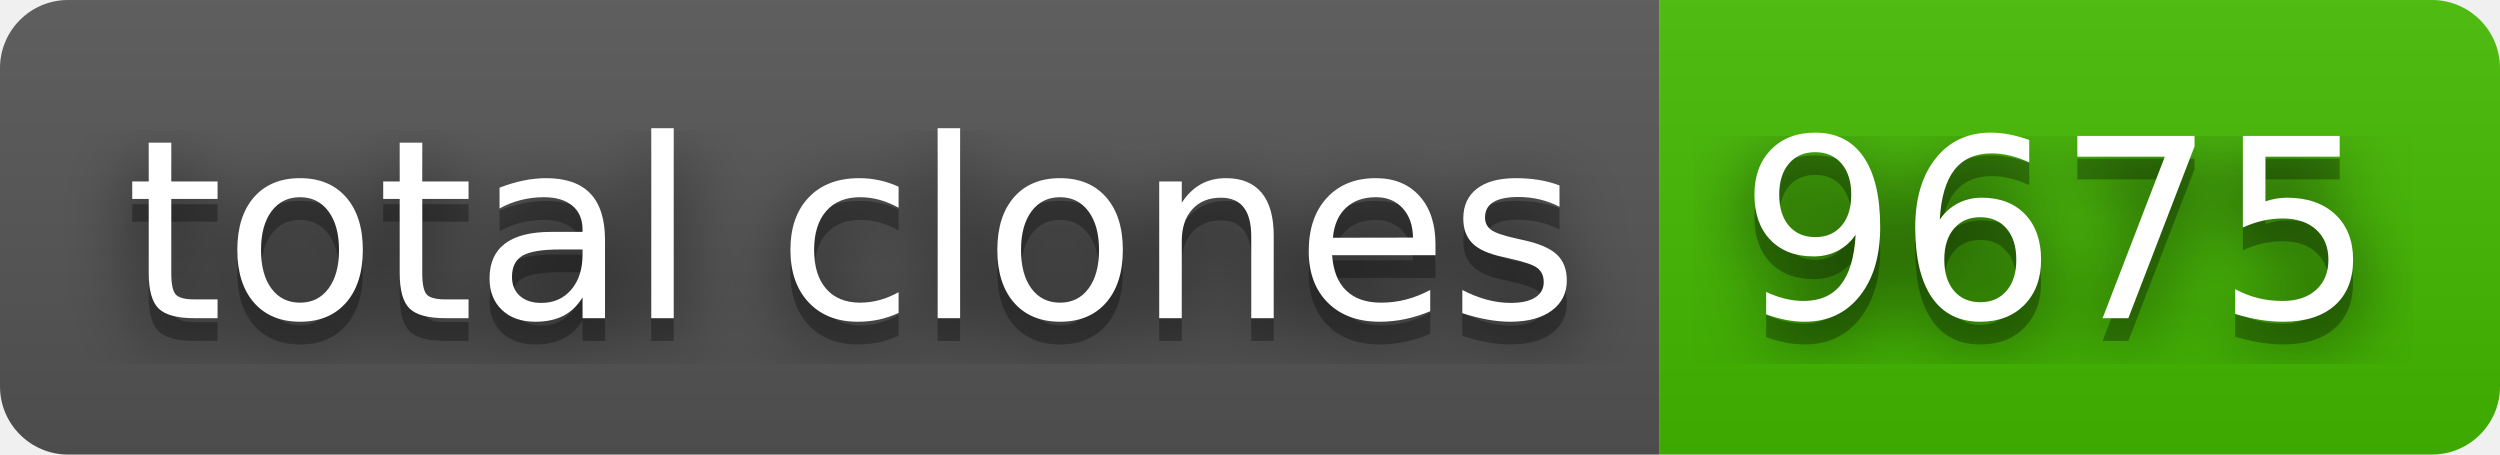
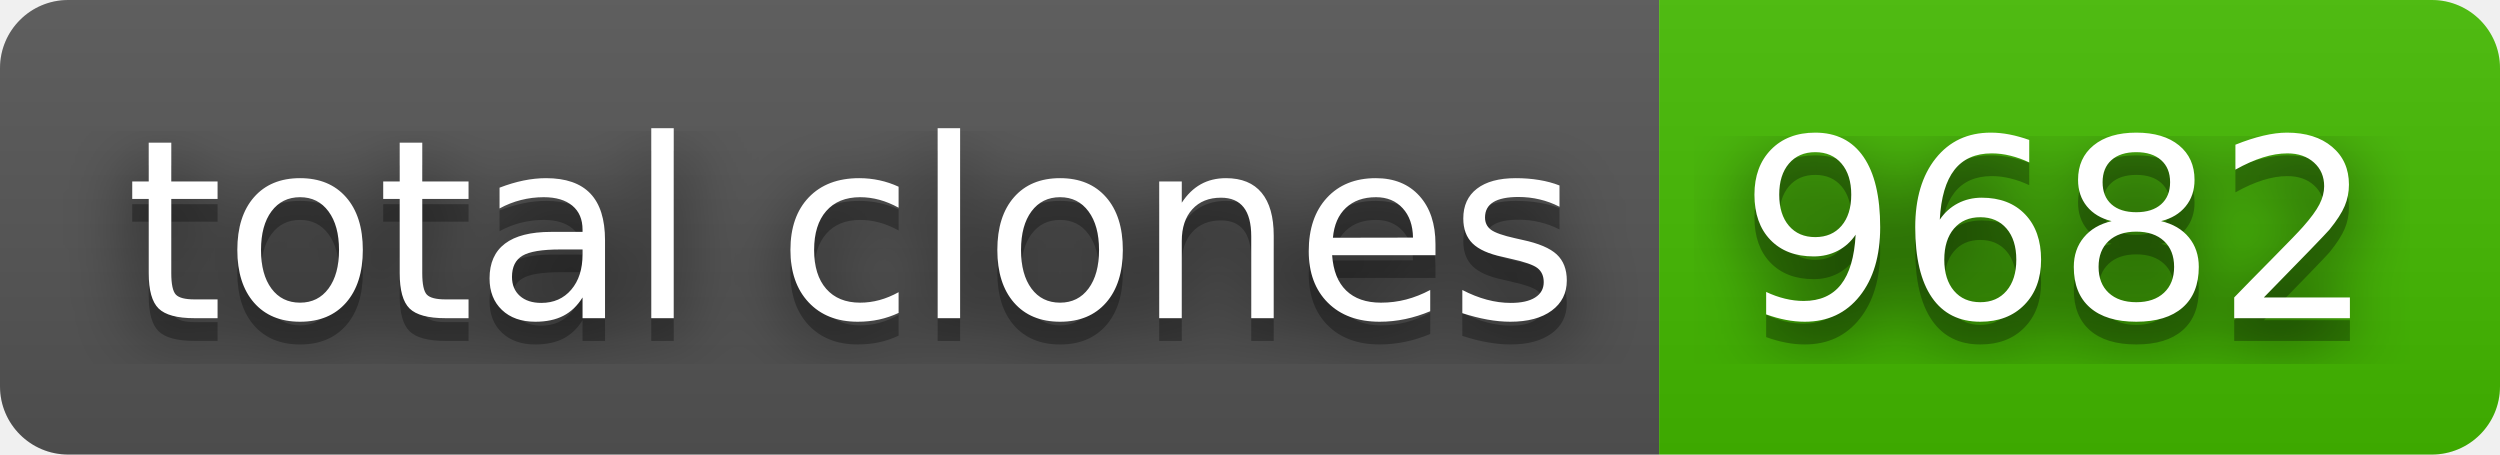
- <svg xmlns="http://www.w3.org/2000/svg" width="110" height="20" role="img" aria-label="total clones: 9675">
+ <svg xmlns="http://www.w3.org/2000/svg" width="110" height="20" role="img" aria-label="total clones: 9682">
  <filter id="blur">
    <feGaussianBlur stdDeviation="16" />
  </filter>
  <linearGradient id="s" x2="0" y2="100%">
    <stop offset="0" stop-color="#bbb" stop-opacity=".1" />
    <stop offset="1" stop-opacity=".1" />
  </linearGradient>
  <clipPath id="r">
    <rect width="110" height="20" rx="3" />
  </clipPath>
  <g clip-path="url(#r)">
    <rect width="73" height="20" fill="#555" />
    <rect x="73" width="37" height="20" fill="#4b0" />
    <rect width="110" height="20" fill="url(#s)" />
  </g>
  <g fill="#fff" text-anchor="middle" font-family="Verdana,Geneva,DejaVu Sans,sans-serif" text-rendering="geometricPrecision" font-size="110">
    <g transform="scale(.1)">
      <g aria-hidden="true" fill="#010101">
        <text x="375" y="150" fill-opacity=".8" filter="url(#blur)" textLength="630">total clones</text>
        <text x="375" y="150" fill-opacity=".3" textLength="630">total clones</text>
      </g>
      <text x="375" y="140" textLength="630">total clones</text>
    </g>
    <g transform="scale(.1)">
      <g aria-hidden="true" fill="#010101">
-         <text x="905" y="150" fill-opacity=".8" filter="url(#blur)" textLength="270">9675</text>
-         <text x="905" y="150" fill-opacity=".3" textLength="270">9675</text>
+         <text x="905" y="150" fill-opacity=".8" filter="url(#blur)" textLength="270">9682</text>
+         <text x="905" y="150" fill-opacity=".3" textLength="270">9682</text>
      </g>
-       <text x="905" y="140" textLength="270">9675</text>
+       <text x="905" y="140" textLength="270">9682</text>
    </g>
  </g>
</svg>
